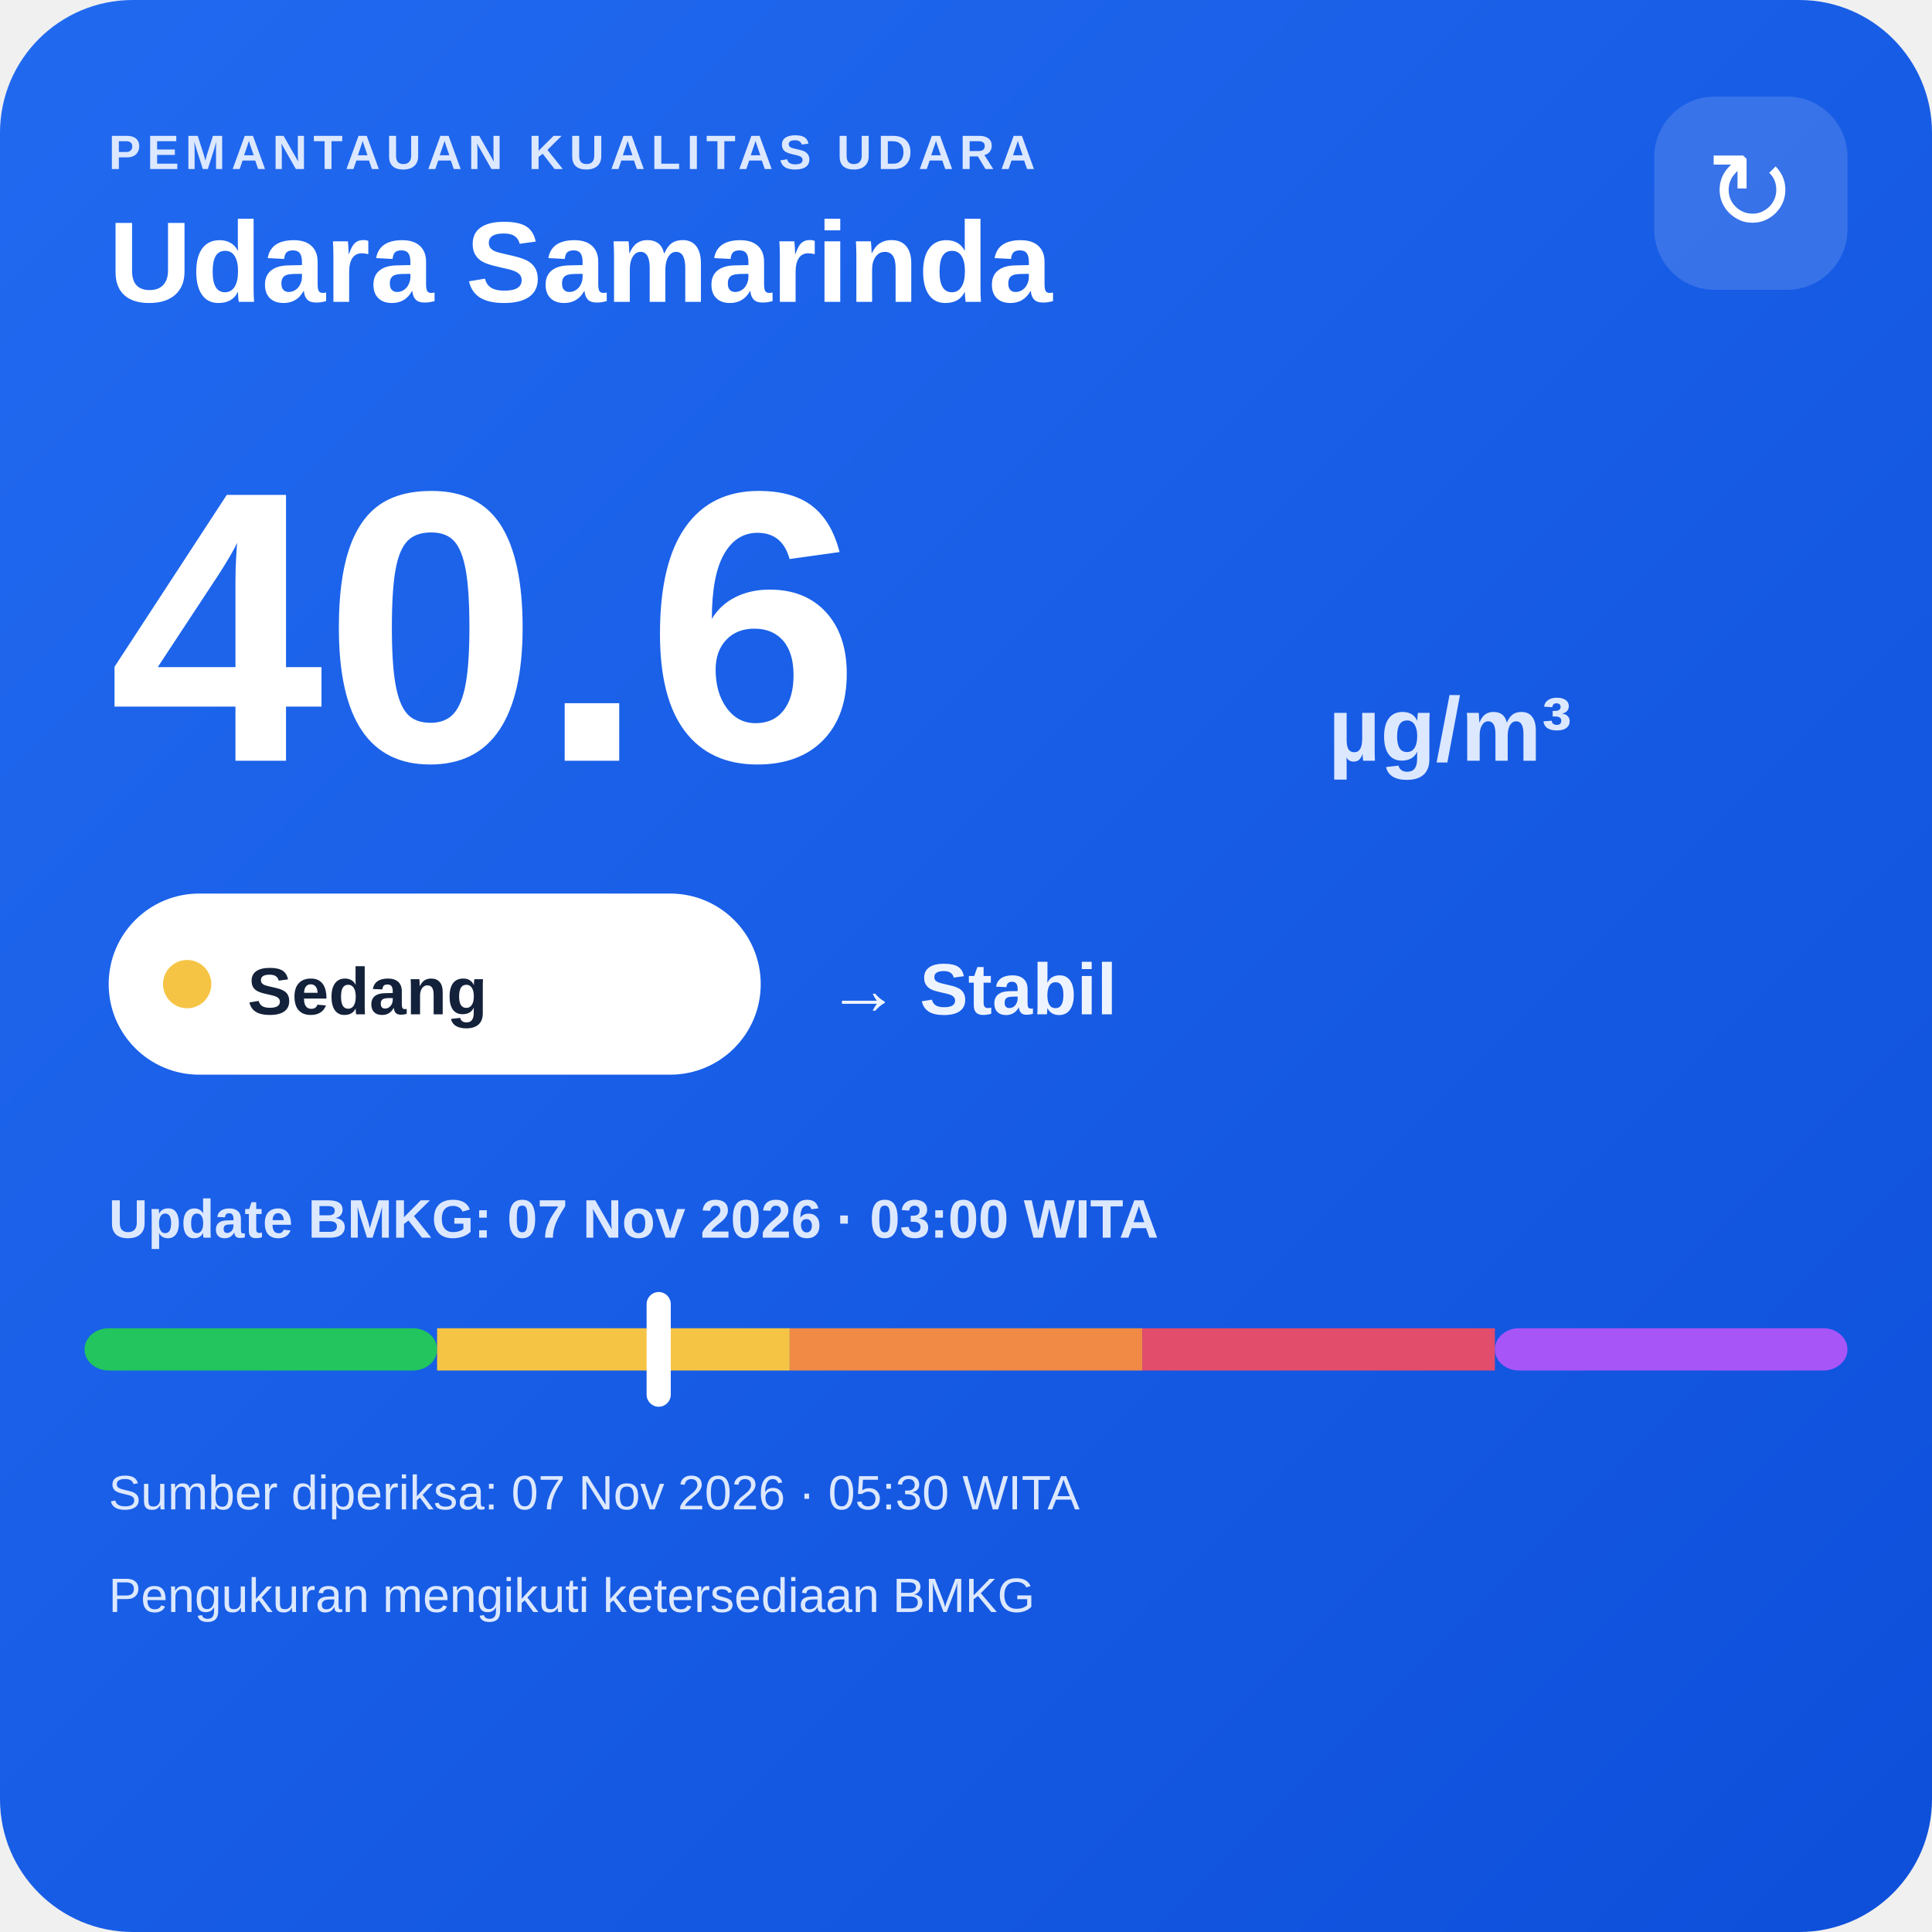
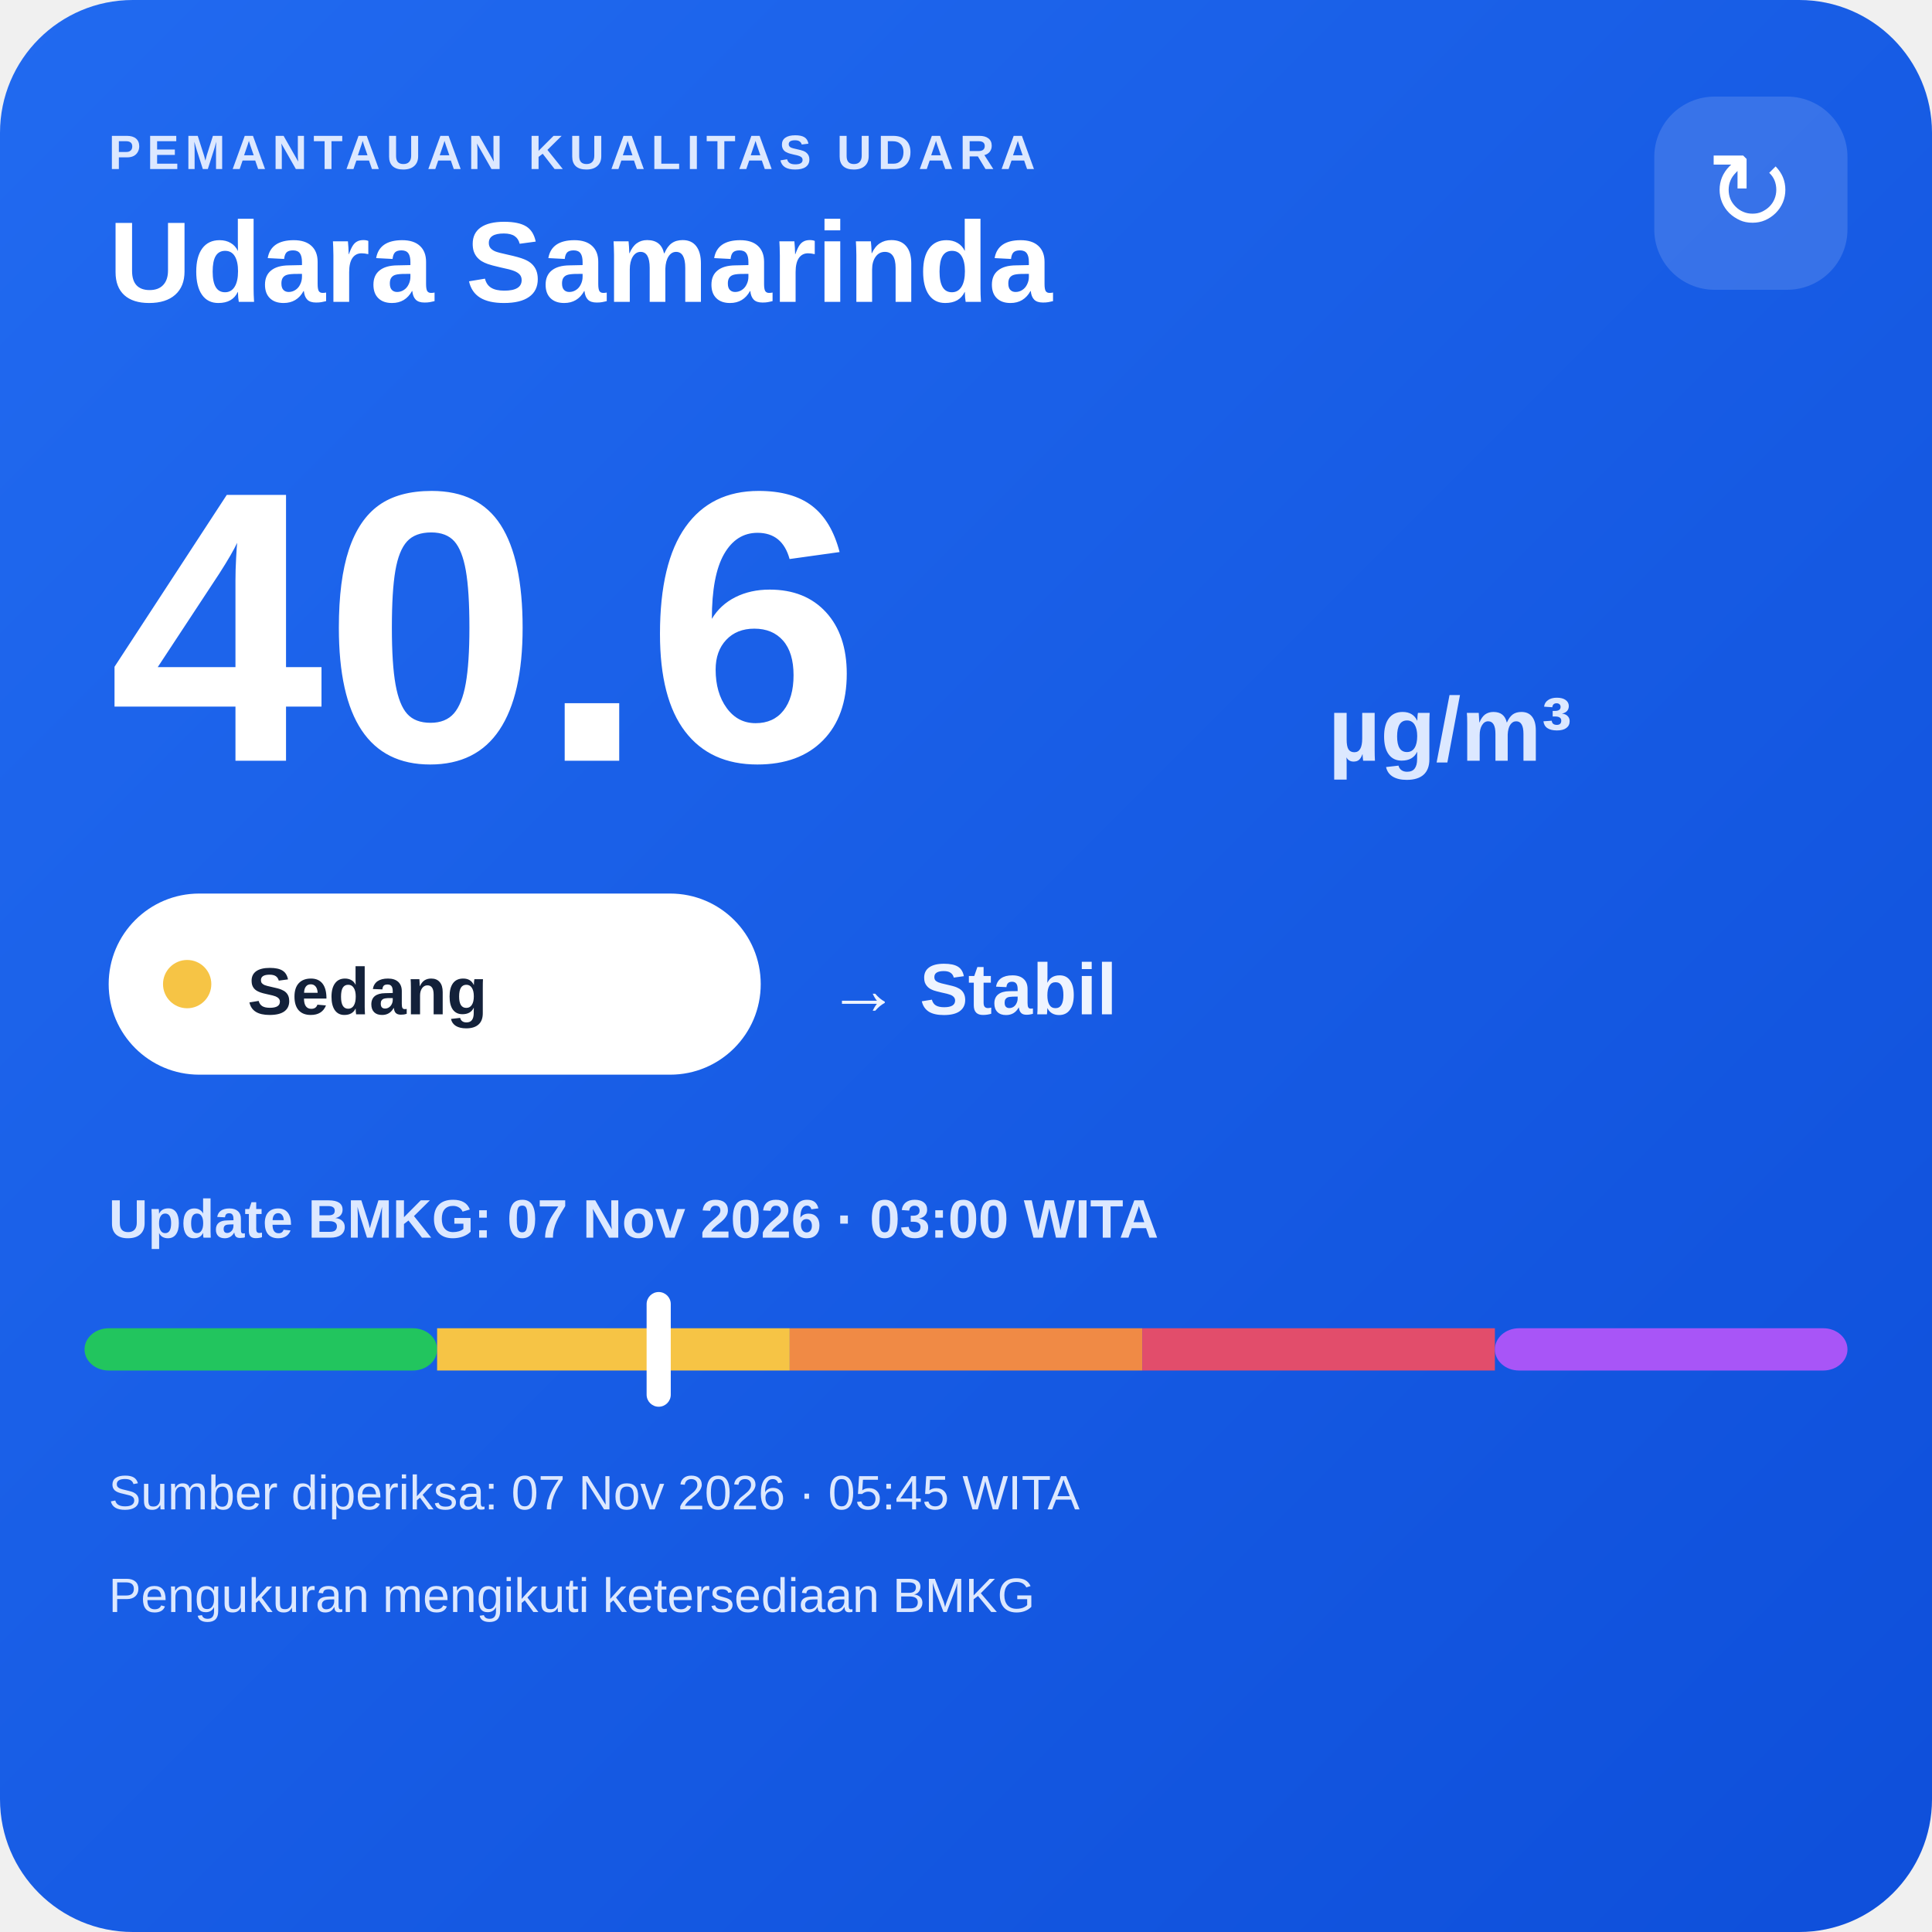
<svg xmlns="http://www.w3.org/2000/svg" width="320" height="320" viewBox="0 0 320 320">
  <defs>
    <linearGradient id="bg" x1="0" y1="0" x2="1" y2="1">
      <stop offset="0" stop-color="#216af0" />
      <stop offset="1" stop-color="#0e4fda" />
    </linearGradient>
  </defs>
  <rect width="320" height="320" rx="22" fill="url(#bg)" />
  <text x="18" y="28" fill="#dce8ff" font-family="Arial,sans-serif" font-size="8" font-weight="700" letter-spacing="1">PEMANTAUAN KUALITAS UDARA</text>
  <text x="18" y="50" fill="#ffffff" font-family="Arial,sans-serif" font-size="19" font-weight="700">Udara Samarinda</text>
  <rect x="274" y="16" width="32" height="32" rx="10" fill="#ffffff" fill-opacity=".14" />
  <text x="290" y="38" text-anchor="middle" fill="#ffffff" font-family="Arial,sans-serif" font-size="18">↻</text>
  <text x="18" y="126" fill="#ffffff" font-family="Arial,sans-serif" font-size="64" font-weight="800">40.6</text>
  <text x="220" y="126" fill="#dce8ff" font-family="Arial,sans-serif" font-size="15" font-weight="700">µg/m³</text>
  <rect x="18" y="148" width="108" height="30" rx="15" fill="#ffffff" />
  <circle cx="31" cy="163" r="4" fill="#f6c445" />
  <text x="41" y="168" fill="#13213a" font-family="Arial,sans-serif" font-size="11" font-weight="700">Sedang</text>
  <text x="137" y="168" fill="#eef4ff" font-family="Arial,sans-serif" font-size="12" font-weight="700">→ Stabil</text>
  <text x="18" y="205" fill="#dce8ff" font-family="Arial,sans-serif" font-size="9" font-weight="700">Update BMKG: 07 Nov 2026 · 03:00 WITA</text>
  <rect x="14" y="220" width="58.4" height="7" rx="4" fill="#22c55e" />
  <rect x="72.4" y="220" width="58.4" height="7" fill="#f6c445" />
  <rect x="130.8" y="220" width="58.4" height="7" fill="#f08a45" />
  <rect x="189.2" y="220" width="58.4" height="7" fill="#e24d6b" />
  <rect x="247.6" y="220" width="58.4" height="7" rx="4" fill="#a855f7" />
  <rect x="107.1" y="214" width="4" height="19" rx="2" fill="#ffffff" />
-   <text x="18" y="250" fill="#dce8ff" font-family="Arial,sans-serif" font-size="8">Sumber diperiksa: 07 Nov 2026 · 05:30 WITA</text>
+   <text x="18" y="250" fill="#dce8ff" font-family="Arial,sans-serif" font-size="8">Sumber diperiksa: 07 Nov 2026 · 05:45 WITA</text>
  <text x="18" y="267" fill="#dce8ff" font-family="Arial,sans-serif" font-size="8">Pengukuran mengikuti ketersediaan BMKG</text>
</svg>
